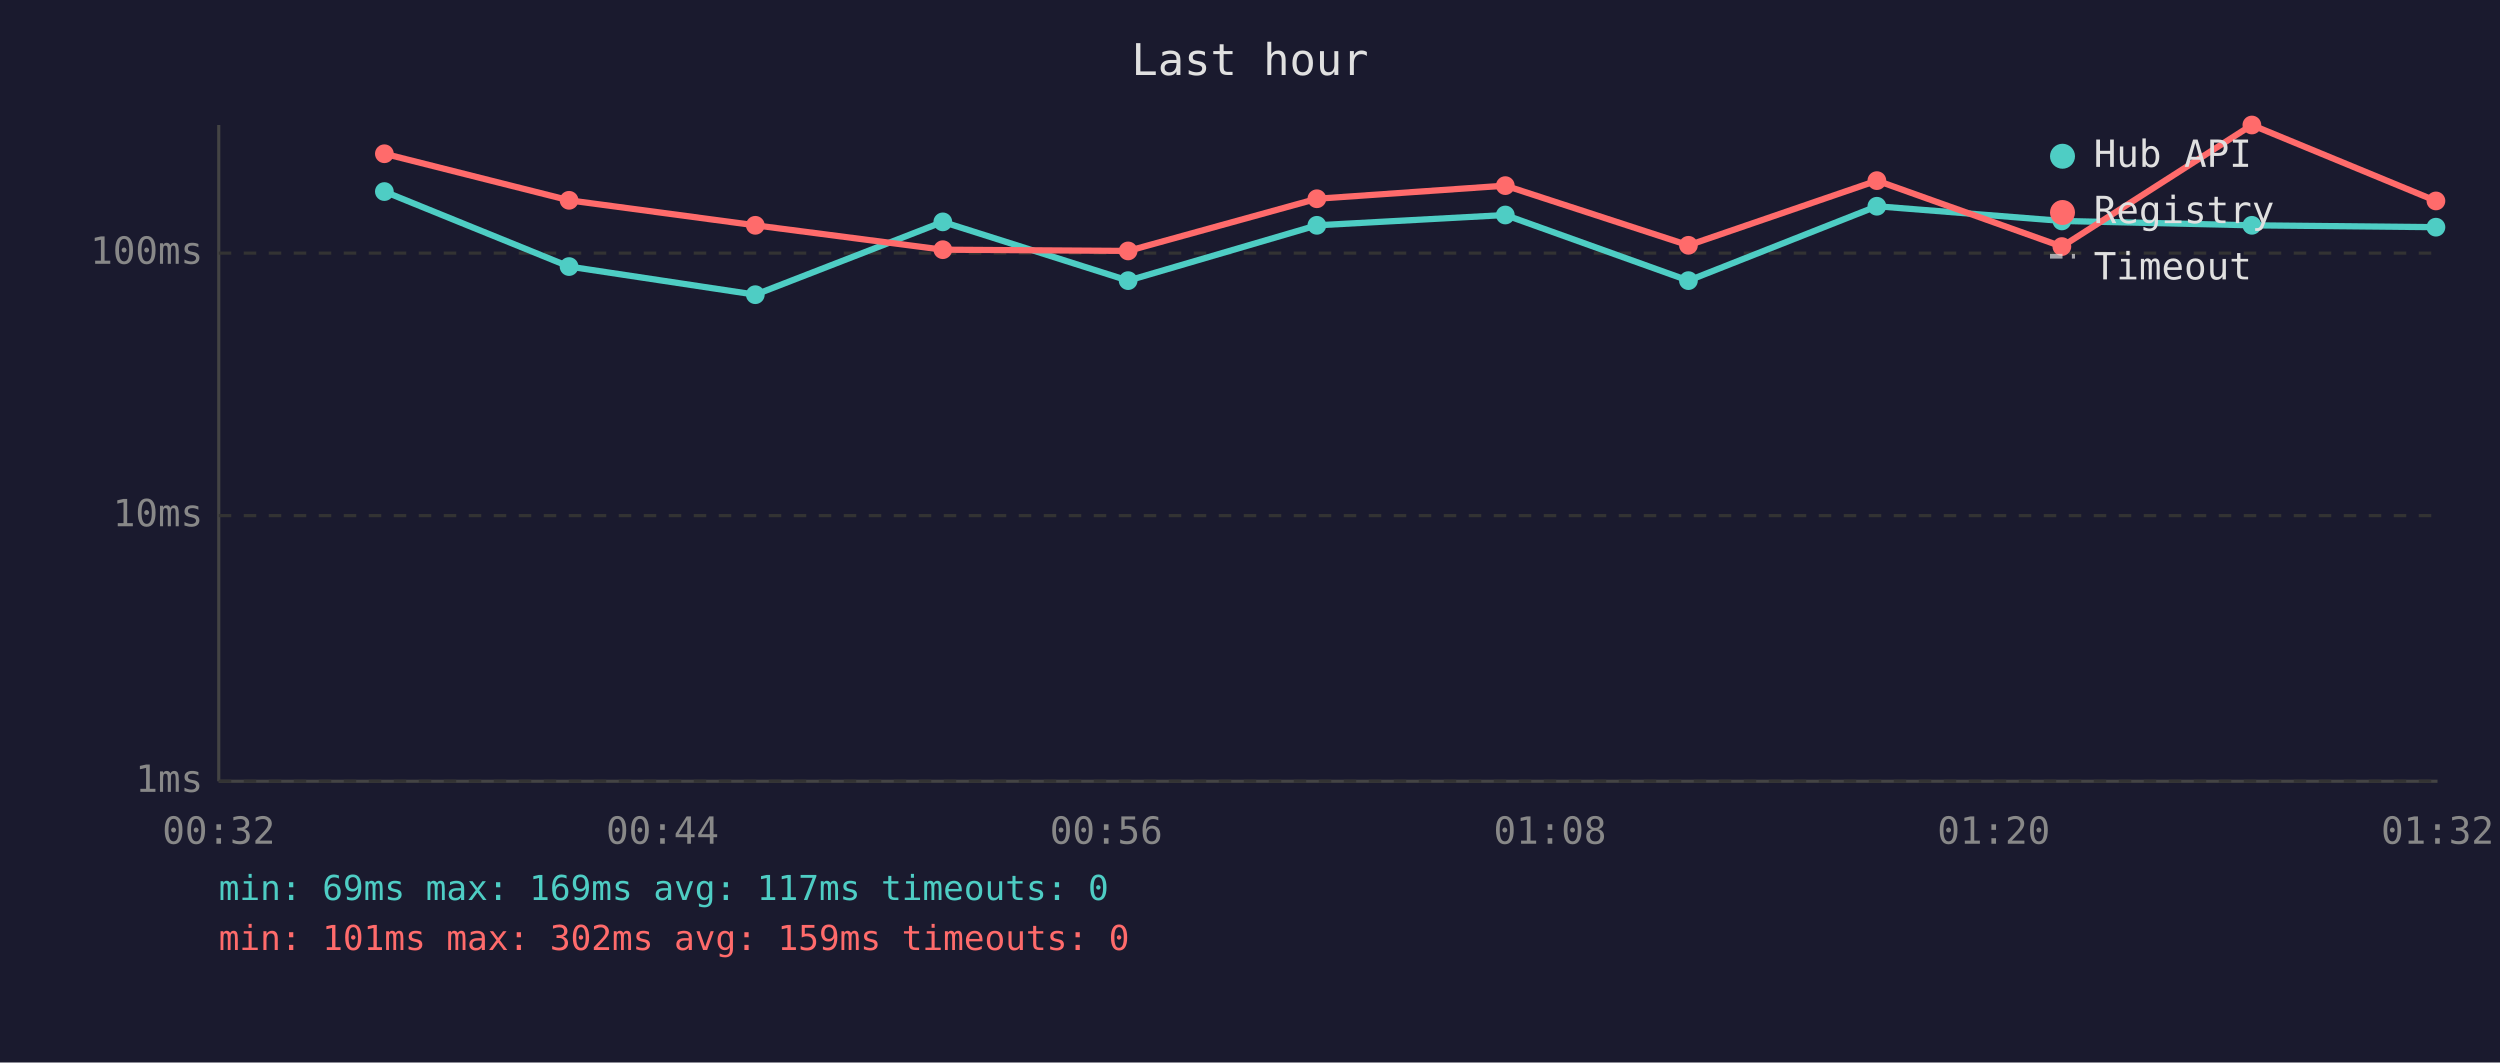
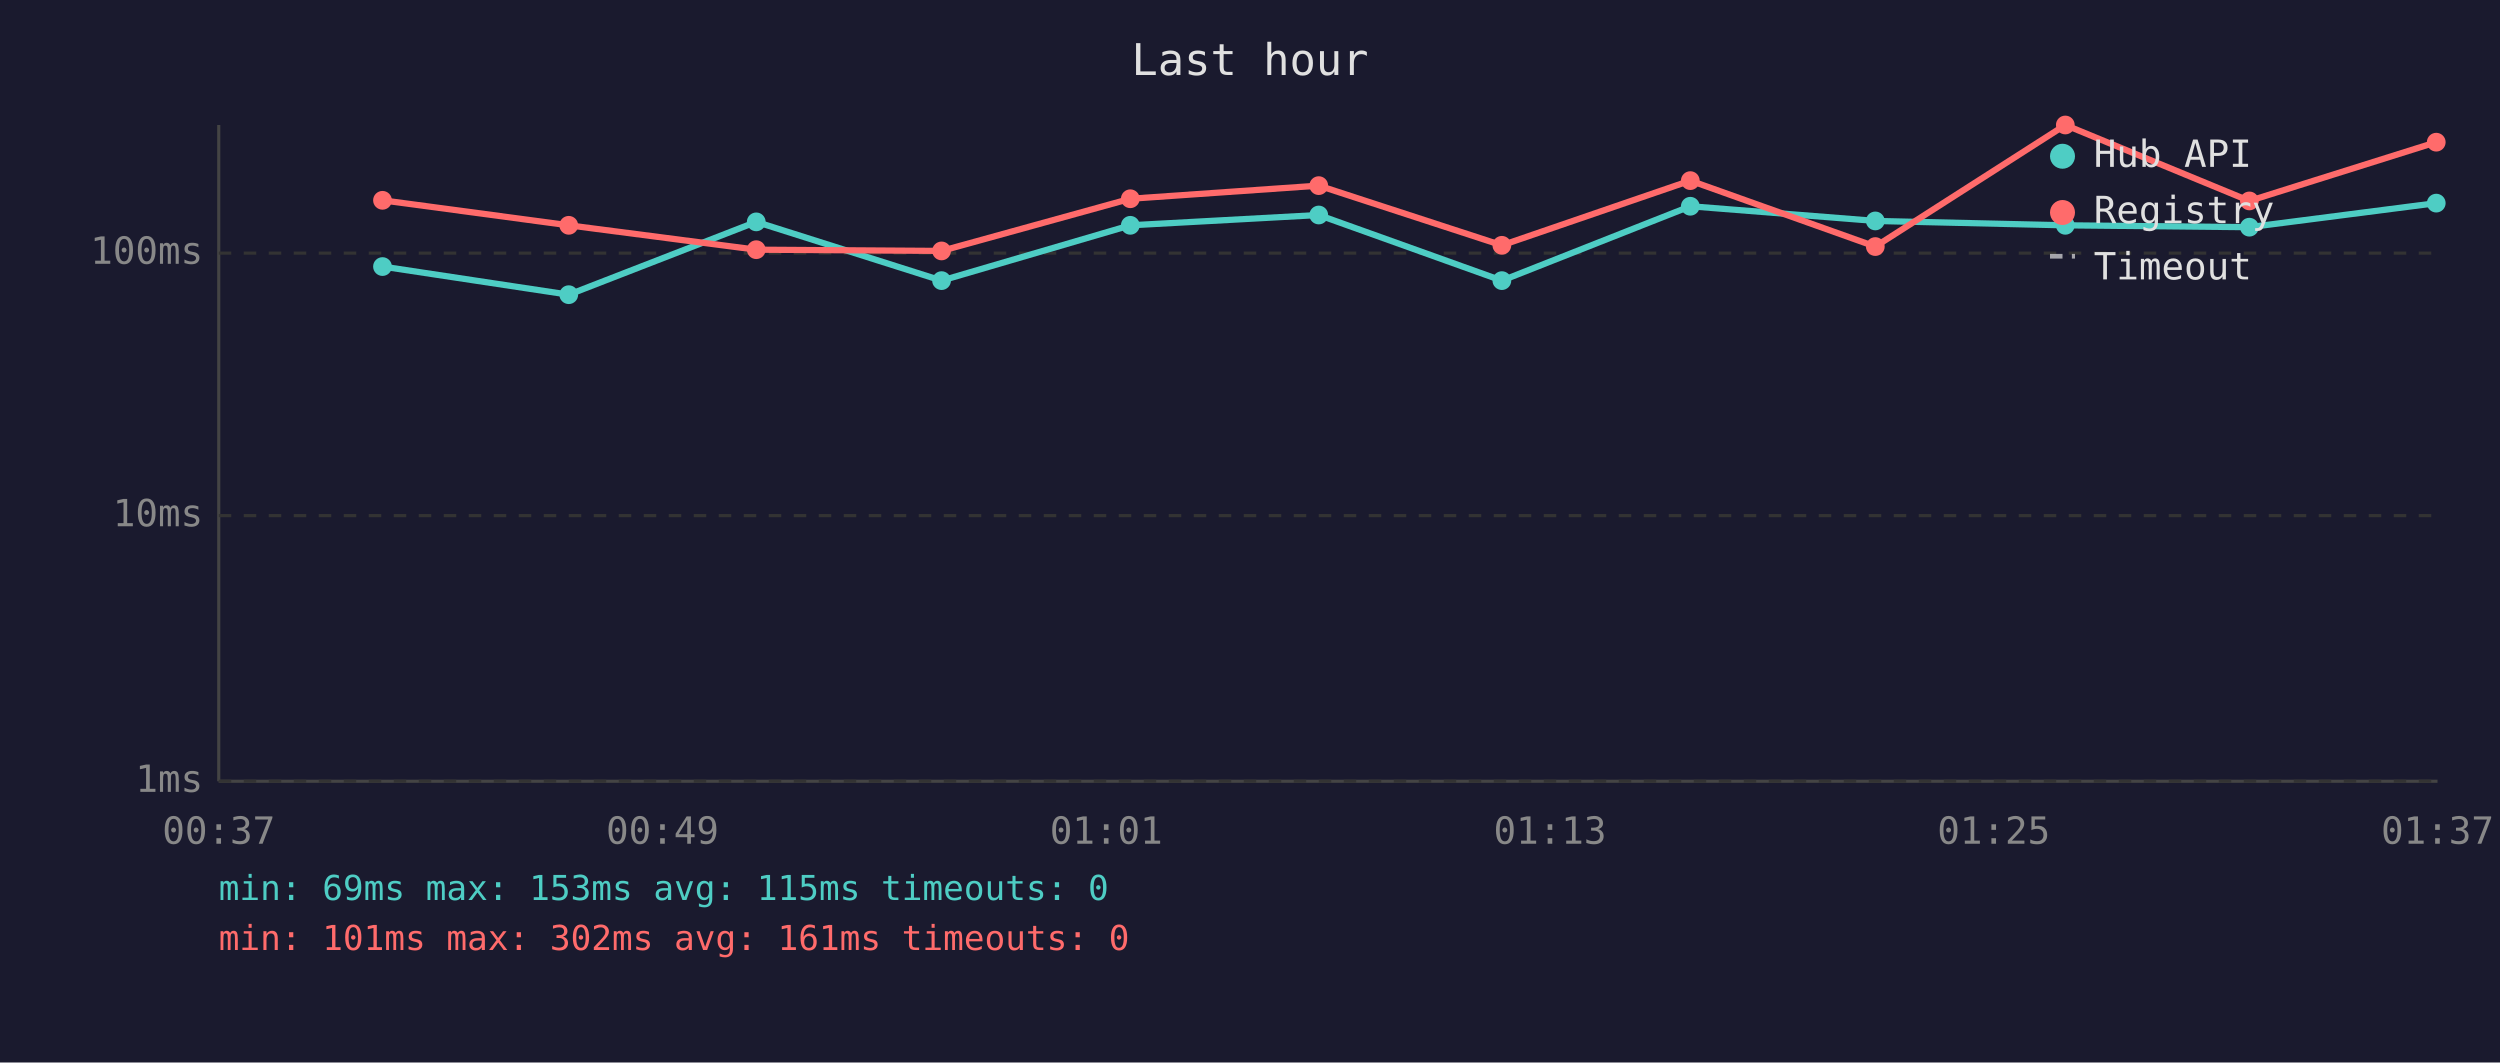
<svg xmlns="http://www.w3.org/2000/svg" viewBox="0 0 800 340" font-family="monospace" font-size="12">
  <rect width="800" height="340" fill="#1a1a2e" />
  <text x="400" y="24" fill="#e0e0e0" font-size="14" text-anchor="middle">Last hour</text>
  <line x1="70" y1="40" x2="70" y2="250" stroke="#444" stroke-width="1" />
  <line x1="70" y1="250" x2="780" y2="250" stroke="#444" stroke-width="1" />
  <line x1="70" y1="250" x2="780" y2="250" stroke="#333" stroke-width="1" stroke-dasharray="4" />
  <text x="65" y="250" fill="#888" text-anchor="end" dominant-baseline="middle">1ms</text>
  <line x1="70" y1="165" x2="780" y2="165" stroke="#333" stroke-width="1" stroke-dasharray="4" />
  <text x="65" y="165" fill="#888" text-anchor="end" dominant-baseline="middle">10ms</text>
  <line x1="70" y1="81" x2="780" y2="81" stroke="#333" stroke-width="1" stroke-dasharray="4" />
  <text x="65" y="81" fill="#888" text-anchor="end" dominant-baseline="middle">100ms</text>
-   <text x="70" y="270" fill="#888" text-anchor="middle">00:32</text>
-   <text x="212" y="270" fill="#888" text-anchor="middle">00:44</text>
-   <text x="354" y="270" fill="#888" text-anchor="middle">00:56</text>
-   <text x="496" y="270" fill="#888" text-anchor="middle">01:08</text>
-   <text x="638" y="270" fill="#888" text-anchor="middle">01:20</text>
-   <text x="780" y="270" fill="#888" text-anchor="middle">01:32</text>
-   <polyline points="123.0,61.3 182.1,85.3 241.7,94.3 301.7,71.0 361.0,89.8 421.4,72.1 481.7,68.8 540.3,89.8 600.6,66.0 659.8,70.7 720.6,72.1 779.5,72.7" fill="none" stroke="#4ecdc4" stroke-width="2" opacity="1" />
-   <circle cx="123.0" cy="61.3" r="3" fill="#4ecdc4" />
-   <circle cx="182.1" cy="85.3" r="3" fill="#4ecdc4" />
-   <circle cx="241.7" cy="94.3" r="3" fill="#4ecdc4" />
-   <circle cx="301.7" cy="71.0" r="3" fill="#4ecdc4" />
-   <circle cx="361.0" cy="89.8" r="3" fill="#4ecdc4" />
-   <circle cx="421.4" cy="72.1" r="3" fill="#4ecdc4" />
-   <circle cx="481.7" cy="68.8" r="3" fill="#4ecdc4" />
-   <circle cx="540.3" cy="89.8" r="3" fill="#4ecdc4" />
-   <circle cx="600.6" cy="66.0" r="3" fill="#4ecdc4" />
-   <circle cx="659.8" cy="70.7" r="3" fill="#4ecdc4" />
-   <circle cx="720.6" cy="72.1" r="3" fill="#4ecdc4" />
-   <circle cx="779.5" cy="72.7" r="3" fill="#4ecdc4" />
-   <polyline points="123.0,49.2 182.1,64.1 241.7,72.1 301.7,79.9 361.0,80.3 421.4,63.6 481.7,59.4 540.3,78.5 600.6,57.8 659.8,78.9 720.6,40.0 779.5,64.3" fill="none" stroke="#ff6b6b" stroke-width="2" opacity="1" />
-   <circle cx="123.0" cy="49.2" r="3" fill="#ff6b6b" />
-   <circle cx="182.1" cy="64.1" r="3" fill="#ff6b6b" />
-   <circle cx="241.7" cy="72.1" r="3" fill="#ff6b6b" />
-   <circle cx="301.7" cy="79.9" r="3" fill="#ff6b6b" />
-   <circle cx="361.0" cy="80.3" r="3" fill="#ff6b6b" />
-   <circle cx="421.4" cy="63.6" r="3" fill="#ff6b6b" />
-   <circle cx="481.7" cy="59.4" r="3" fill="#ff6b6b" />
-   <circle cx="540.3" cy="78.5" r="3" fill="#ff6b6b" />
-   <circle cx="600.6" cy="57.8" r="3" fill="#ff6b6b" />
-   <circle cx="659.8" cy="78.9" r="3" fill="#ff6b6b" />
-   <circle cx="720.6" cy="40.0" r="3" fill="#ff6b6b" />
-   <circle cx="779.5" cy="64.3" r="3" fill="#ff6b6b" />
+   <text x="70" y="270" fill="#888" text-anchor="middle">00:37</text>
+   <text x="212" y="270" fill="#888" text-anchor="middle">00:49</text>
+   <text x="354" y="270" fill="#888" text-anchor="middle">01:01</text>
+   <text x="496" y="270" fill="#888" text-anchor="middle">01:13</text>
+   <text x="638" y="270" fill="#888" text-anchor="middle">01:25</text>
+   <text x="780" y="270" fill="#888" text-anchor="middle">01:37</text>
+   <polyline points="122.4,85.3 182.0,94.3 242.0,71.0 301.3,89.8 361.7,72.1 422.0,68.8 480.6,89.8 540.9,66.0 600.1,70.7 660.9,72.1 719.8,72.7 779.6,65.0" fill="none" stroke="#4ecdc4" stroke-width="2" opacity="1" />
+   <circle cx="122.4" cy="85.3" r="3" fill="#4ecdc4" />
+   <circle cx="182.0" cy="94.3" r="3" fill="#4ecdc4" />
+   <circle cx="242.0" cy="71.0" r="3" fill="#4ecdc4" />
+   <circle cx="301.3" cy="89.8" r="3" fill="#4ecdc4" />
+   <circle cx="361.7" cy="72.1" r="3" fill="#4ecdc4" />
+   <circle cx="422.0" cy="68.8" r="3" fill="#4ecdc4" />
+   <circle cx="480.6" cy="89.8" r="3" fill="#4ecdc4" />
+   <circle cx="540.9" cy="66.0" r="3" fill="#4ecdc4" />
+   <circle cx="600.1" cy="70.7" r="3" fill="#4ecdc4" />
+   <circle cx="660.9" cy="72.1" r="3" fill="#4ecdc4" />
+   <circle cx="719.8" cy="72.7" r="3" fill="#4ecdc4" />
+   <circle cx="779.6" cy="65.0" r="3" fill="#4ecdc4" />
+   <polyline points="122.4,64.1 182.0,72.1 242.0,79.9 301.3,80.3 361.7,63.6 422.0,59.4 480.6,78.5 540.9,57.8 600.1,78.9 660.9,40.0 719.8,64.3 779.6,45.5" fill="none" stroke="#ff6b6b" stroke-width="2" opacity="1" />
+   <circle cx="122.4" cy="64.1" r="3" fill="#ff6b6b" />
+   <circle cx="182.0" cy="72.1" r="3" fill="#ff6b6b" />
+   <circle cx="242.0" cy="79.9" r="3" fill="#ff6b6b" />
+   <circle cx="301.3" cy="80.3" r="3" fill="#ff6b6b" />
+   <circle cx="361.7" cy="63.6" r="3" fill="#ff6b6b" />
+   <circle cx="422.0" cy="59.4" r="3" fill="#ff6b6b" />
+   <circle cx="480.6" cy="78.5" r="3" fill="#ff6b6b" />
+   <circle cx="540.9" cy="57.8" r="3" fill="#ff6b6b" />
+   <circle cx="600.1" cy="78.9" r="3" fill="#ff6b6b" />
+   <circle cx="660.9" cy="40.0" r="3" fill="#ff6b6b" />
+   <circle cx="719.8" cy="64.3" r="3" fill="#ff6b6b" />
+   <circle cx="779.6" cy="45.5" r="3" fill="#ff6b6b" />
  <circle cx="660" cy="50" r="4" fill="#4ecdc4" />
  <text x="670" y="50" fill="#e0e0e0" dominant-baseline="middle">Hub API</text>
  <circle cx="660" cy="68" r="4" fill="#ff6b6b" />
  <text x="670" y="68" fill="#e0e0e0" dominant-baseline="middle">Registry</text>
  <line x1="656" y1="82" x2="664" y2="82" stroke="#e0e0e0" stroke-width="1.5" stroke-dasharray="4,3" opacity="0.7" />
  <text x="670" y="86" fill="#e0e0e0" dominant-baseline="middle">Timeout</text>
-   <text x="70" y="288" fill="#4ecdc4" font-size="11">min: 69ms  max: 169ms  avg: 117ms  timeouts: 0</text>
-   <text x="70" y="304" fill="#ff6b6b" font-size="11">min: 101ms  max: 302ms  avg: 159ms  timeouts: 0</text>
+   <text x="70" y="288" fill="#4ecdc4" font-size="11">min: 69ms  max: 153ms  avg: 115ms  timeouts: 0</text>
+   <text x="70" y="304" fill="#ff6b6b" font-size="11">min: 101ms  max: 302ms  avg: 161ms  timeouts: 0</text>
</svg>
